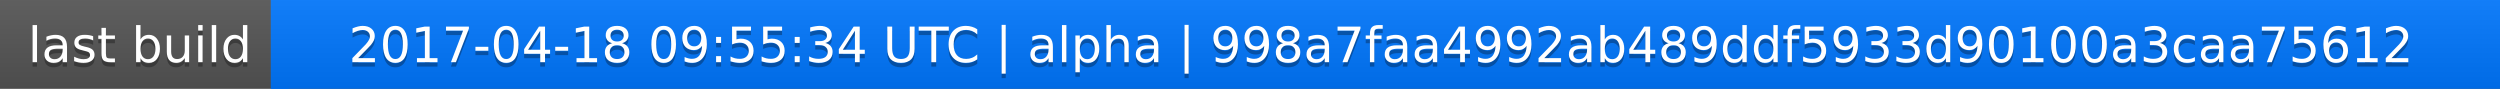
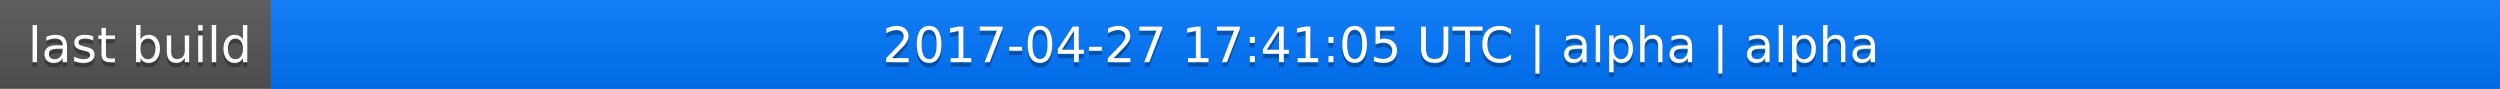
<svg xmlns="http://www.w3.org/2000/svg" width="563" height="20">
  <linearGradient id="a" x2="0" y2="100%">
    <stop offset="0" stop-color="#bbb" stop-opacity=".1" />
    <stop offset="1" stop-opacity=".1" />
  </linearGradient>
  <rect rx="0" width="563" height="20" fill="#555" />
  <rect rx="0" x="61" width="502" height="20" fill="#07f" />
  <path fill="#07f" d="M61 0h4v20h-4z" />
  <rect rx="0" width="563" height="20" fill="url(#a)" />
  <g fill="#fff" text-anchor="middle" font-family="DejaVu Sans,Verdana,Geneva,sans-serif" font-size="11">
    <text x="31.5" y="15" fill="#010101" fill-opacity=".3">last build</text>
    <text x="31.5" y="14">last build</text>
-     <text x="311" y="15" fill="#010101" fill-opacity=".3">2017-04-18 09:55:34 UTC | alpha | 998a7faa4992ab489ddf5933d90100a3caa75612</text>
-     <text x="311" y="14">2017-04-18 09:55:34 UTC | alpha | 998a7faa4992ab489ddf5933d90100a3caa75612</text>
+     <text x="311" y="15" fill="#010101" fill-opacity=".3">2017-04-27 17:41:05 UTC | alpha | alpha</text>
+     <text x="311" y="14">2017-04-27 17:41:05 UTC | alpha | alpha</text>
  </g>
</svg>
